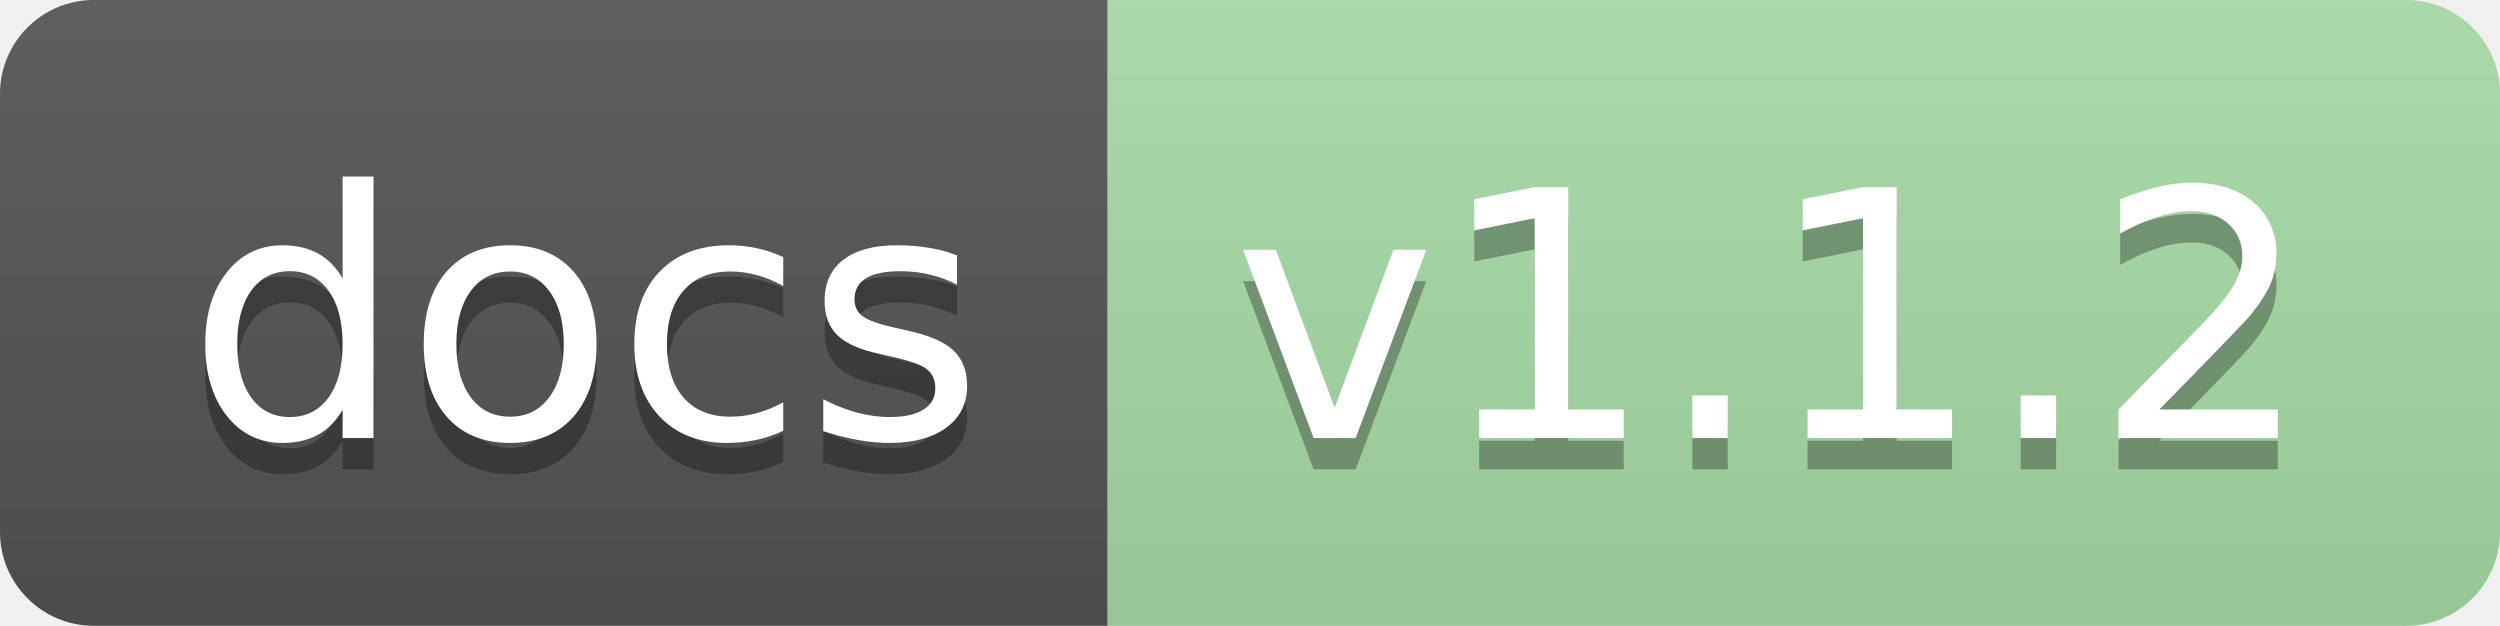
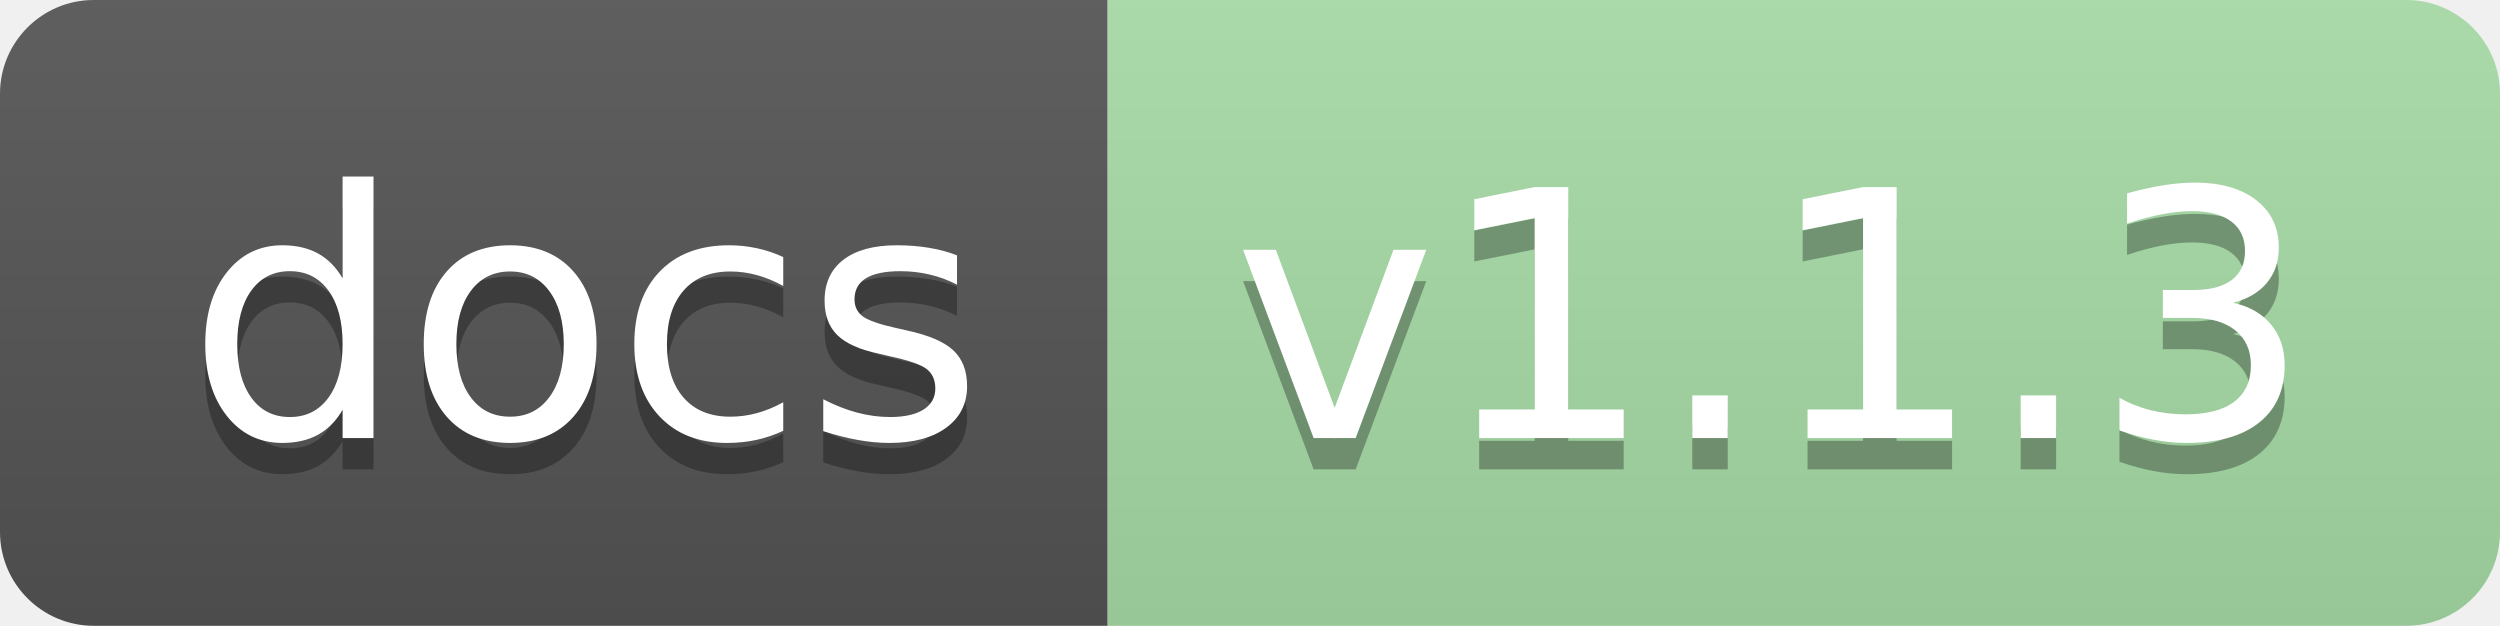
<svg xmlns="http://www.w3.org/2000/svg" xmlns:xlink="http://www.w3.org/1999/xlink" height="20" width="79.9">
  <linearGradient id="smooth" x2="0" y2="100%">
    <stop offset="0" stop-color="#bbb" stop-opacity=".1" />
    <stop offset="1" stop-opacity=".1" />
  </linearGradient>
  <clipPath id="round">
    <rect fill="#fff" height="20" rx="3" width="79.9" />
  </clipPath>
  <g clip-path="url(#round)">
    <rect fill="#555" height="20" width="35.4" />
    <rect fill="#a8dda8" height="20" width="44.5" x="35.4" />
    <rect fill="url(#smooth)" height="20" width="79.9" />
  </g>
  <g fill="#fff" font-family="DejaVu Sans,Verdana,Geneva,sans-serif" font-size="110" text-anchor="middle">
    <text fill="#010101" fill-opacity=".3" lengthAdjust="spacing" textLength="254.0" transform="scale(0.1)" x="187.0" y="150">docs</text>
    <text lengthAdjust="spacing" textLength="254.0" transform="scale(0.1)" x="187.0" y="140">docs</text>
-     <text fill="#010101" fill-opacity=".3" lengthAdjust="spacing" textLength="345.0" transform="scale(0.1)" x="566.5" y="150">v1.1.2</text>
-     <text lengthAdjust="spacing" textLength="345.0" transform="scale(0.1)" x="566.5" y="140">v1.1.2</text>
+     <text fill="#010101" fill-opacity=".3" lengthAdjust="spacing" textLength="345.0" transform="scale(0.1)" x="566.5" y="150">v1.1.3</text>
+     <text lengthAdjust="spacing" textLength="345.0" transform="scale(0.1)" x="566.5" y="140">v1.1.3</text>
    <a xlink:href="">
      <rect fill="rgba(0,0,0,0)" height="20" width="35.4" />
    </a>
    <a xlink:href="https://jaydu1.github.io/VITAE/">
      <rect fill="rgba(0,0,0,0)" height="20" width="44.5" x="35.4" />
    </a>
  </g>
</svg>
